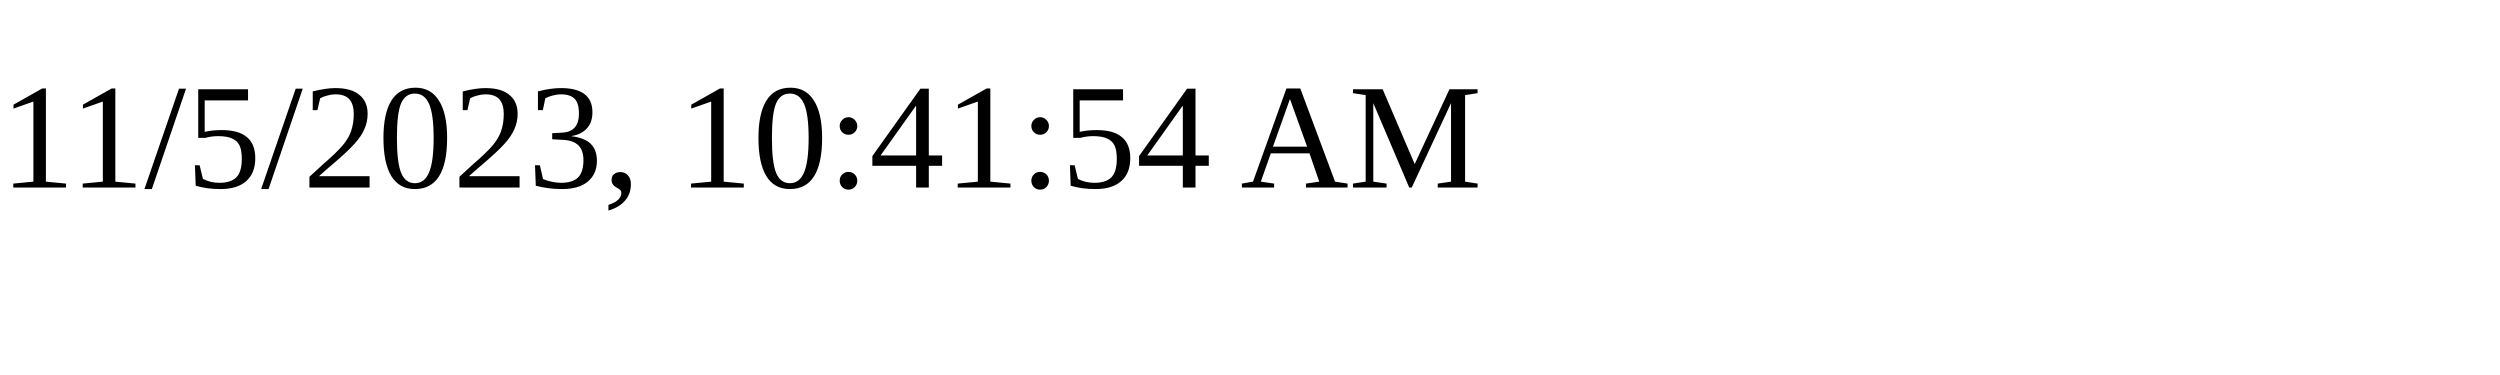
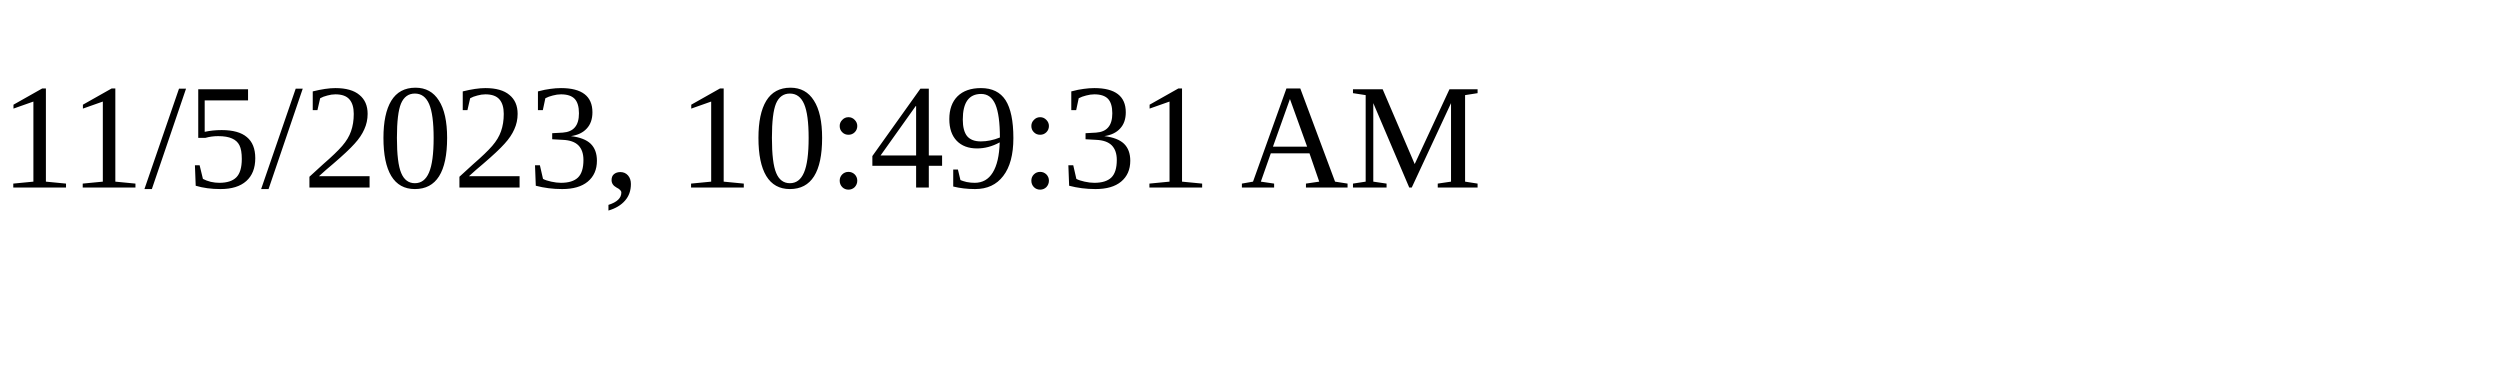
<svg xmlns="http://www.w3.org/2000/svg" height="30" width="200">
-   <text x="0" y="15">11/5/2023, 10:41:54 AM</text>
+   <text x="0" y="15">11/5/2023, 10:49:31 AM</text>
</svg>
